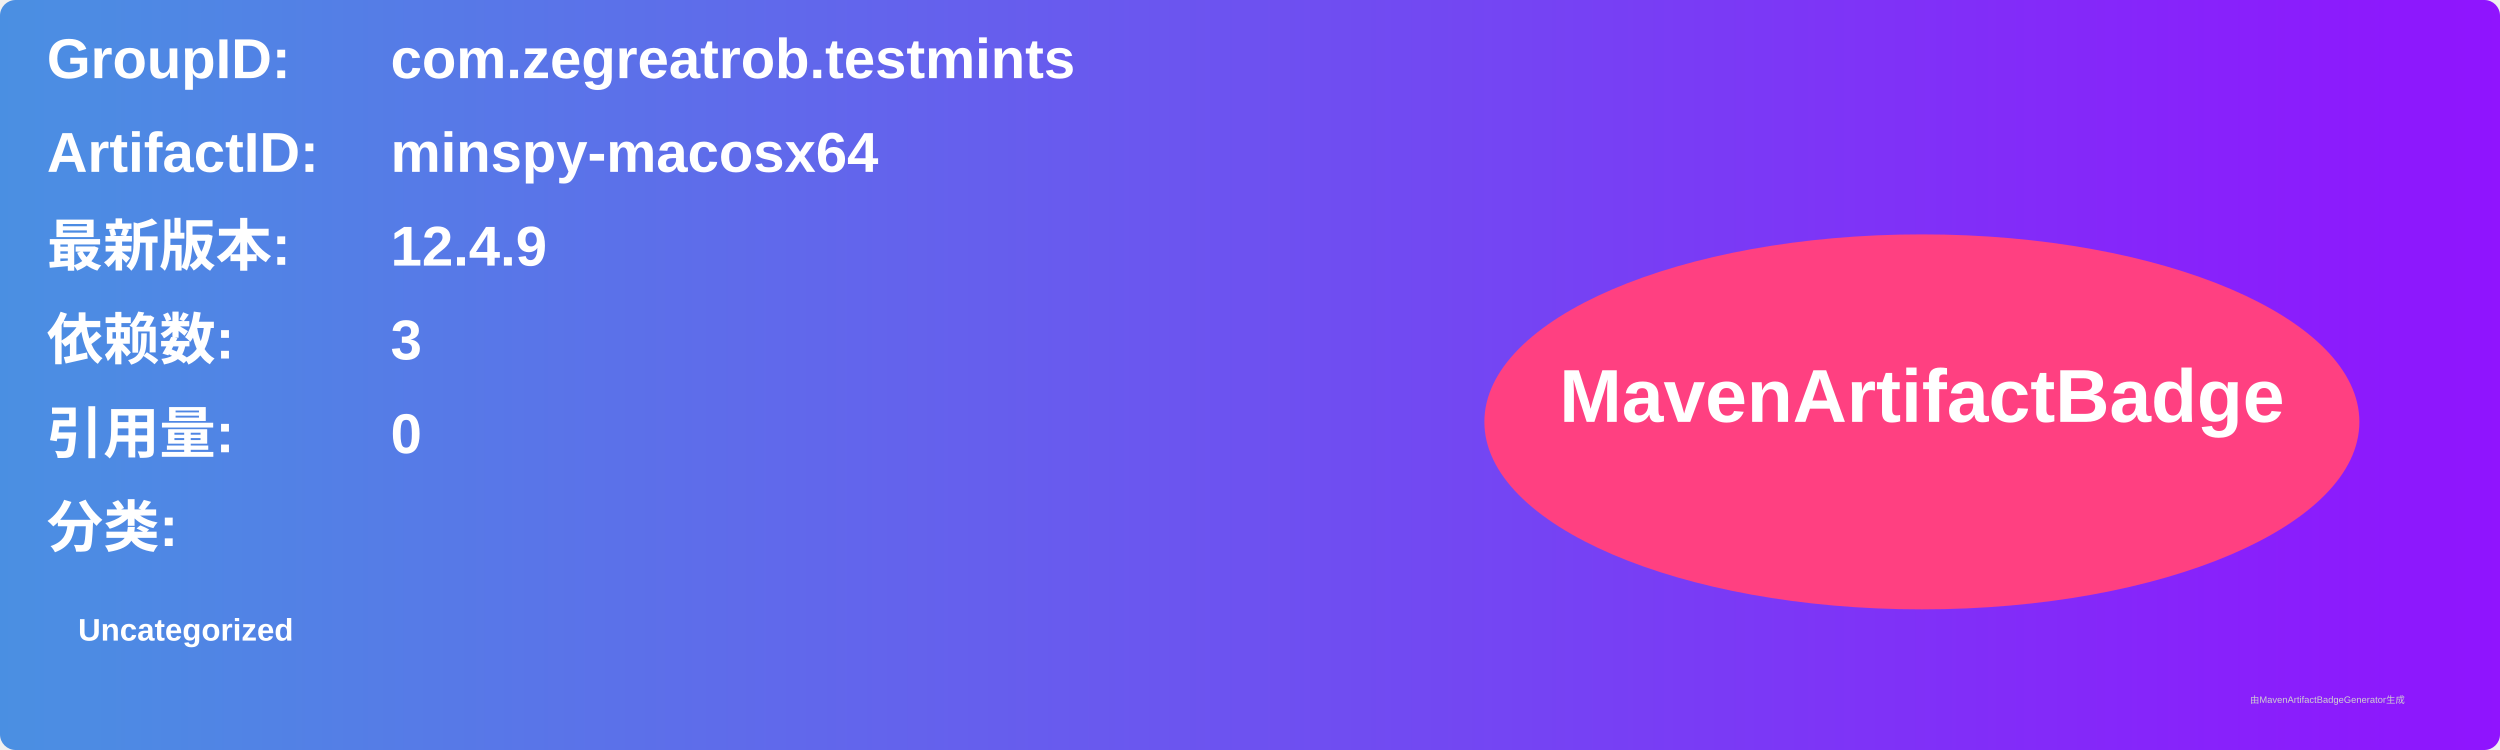
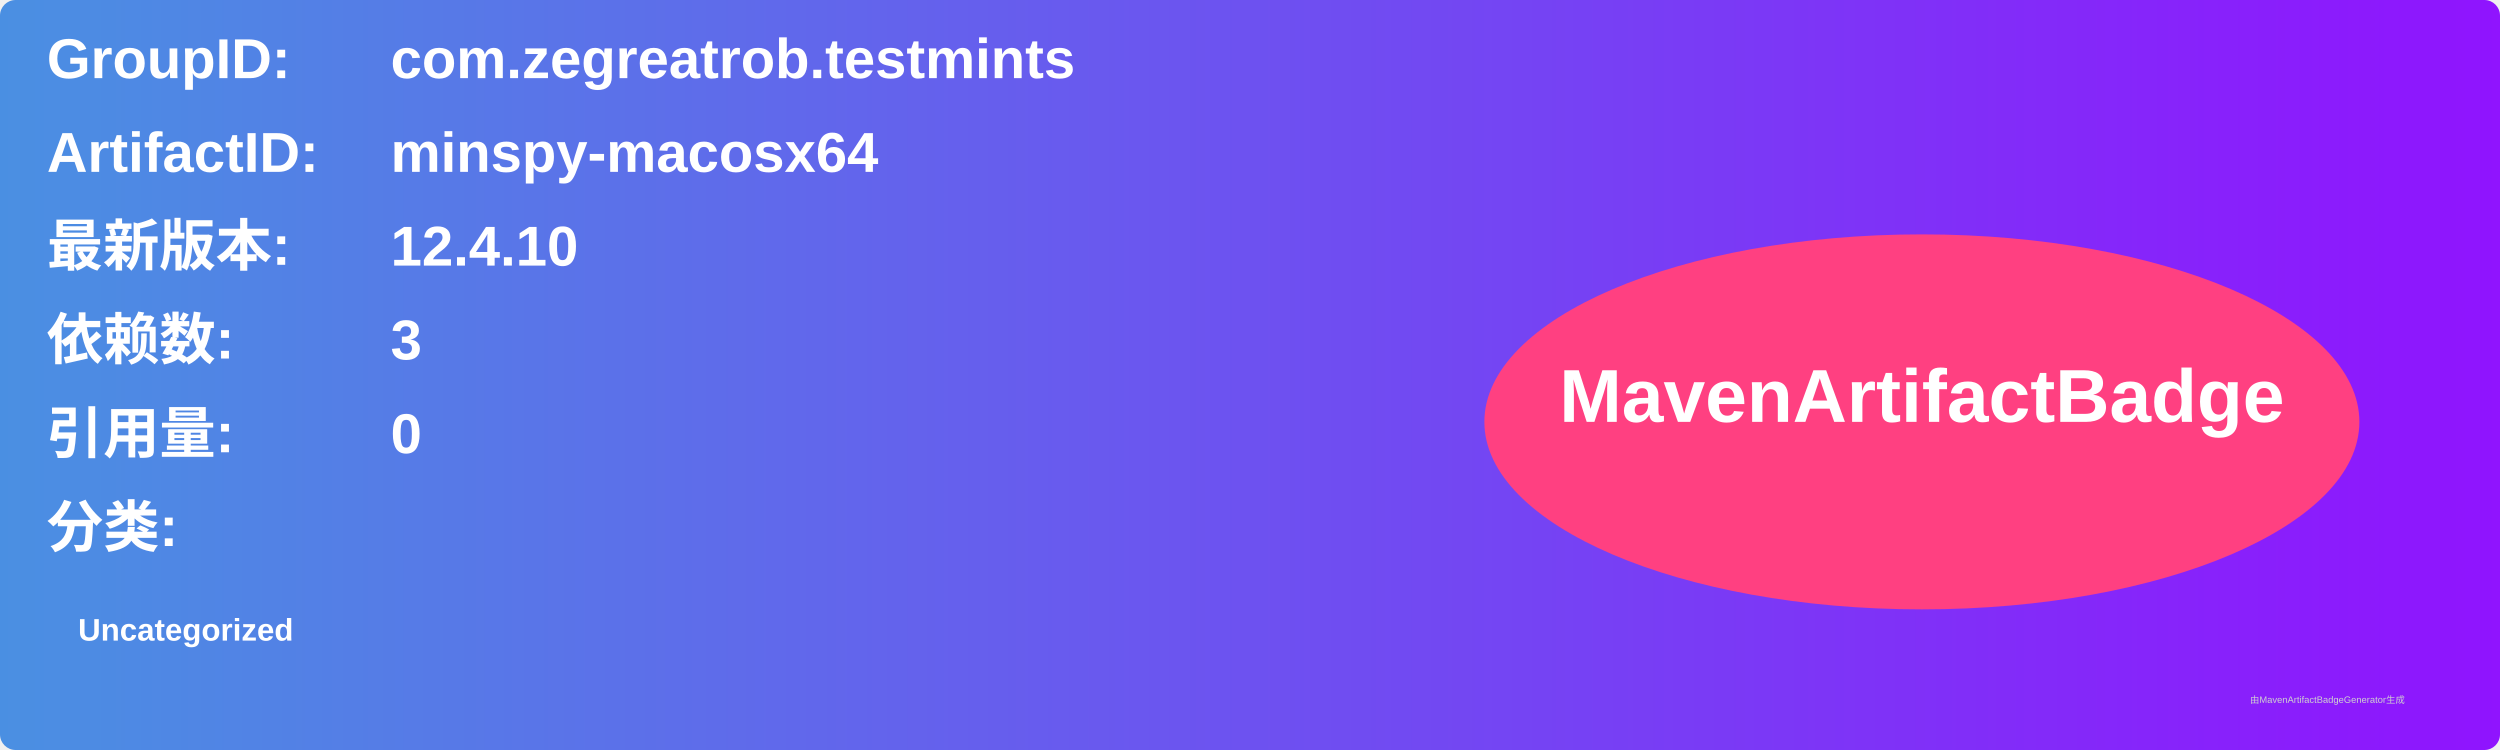
<svg xmlns="http://www.w3.org/2000/svg" width="800" height="240" viewBox="0 0 800 240">
  <linearGradient id="grad" x1="0%" y1="0%" x2="100%" y2="0%">
    <stop offset="0%" stop-color="#4a90e2" />
    <stop offset="100%" stop-color="#9013fe" />
  </linearGradient>
  <rect width="100%" height="100%" rx="5" ry="5" fill="url(#grad)" />
  <g transform="translate(15, 15)">
    <text x="0" y="10" font-family="Arial" font-size="18" fill="white" font-weight="bold" width="260">GroupID:</text>
    <text x="110" y="10" font-family="Arial" font-size="18" fill="white" font-weight="bold" width="460">com.zegreatrob.testmints</text>
    <text x="0" y="40" font-family="Arial" font-size="18" fill="white" font-weight="bold" width="260">ArtifactID:</text>
    <text x="110" y="40" font-family="Arial" font-size="18" fill="white" font-weight="bold" width="460">minspy-macosx64</text>
    <text x="0" y="70" font-family="Arial" font-size="18" fill="white" font-weight="bold">最新版本:</text>
    <text x="110" y="70" font-family="Arial" font-size="18" fill="white" font-weight="bold">
-       <tspan font-weight="bold">12.4.9</tspan>
+       <tspan font-weight="bold">12.4.10</tspan>
    </text>
    <text x="0" y="100" font-family="Arial" font-size="18" fill="white" font-weight="bold">依赖数: </text>
    <text x="110" y="100" font-family="Arial" font-size="18" fill="white">
      <tspan font-weight="bold">3</tspan>
    </text>
    <text x="0" y="130" font-family="Arial" font-size="18" fill="white" font-weight="bold">引用量: </text>
    <text x="110" y="130" font-family="Arial" font-size="18" fill="white">
      <tspan font-weight="bold">0</tspan>
    </text>
    <text x="0" y="160" font-family="Arial" font-size="18" fill="white" font-weight="bold">分类:</text>
    <text x="10" y="190" font-family="Arial" font-size="10" fill="white">
      <tspan font-weight="bold">Uncategorized</tspan>
    </text>
    <ellipse cx="600" cy="120" rx="140" ry="60" fill="#ff4081" />
    <text x="600" y="120" text-anchor="middle" font-family="Arial" font-size="24" fill="white" font-weight="bold">MavenArtifactBadge</text>
  </g>
  <text x="720" y="225" font-family="Arial" font-size="3" fill="#d0d0d0">由MavenArtifactBadgeGenerator生成</text>
</svg>
